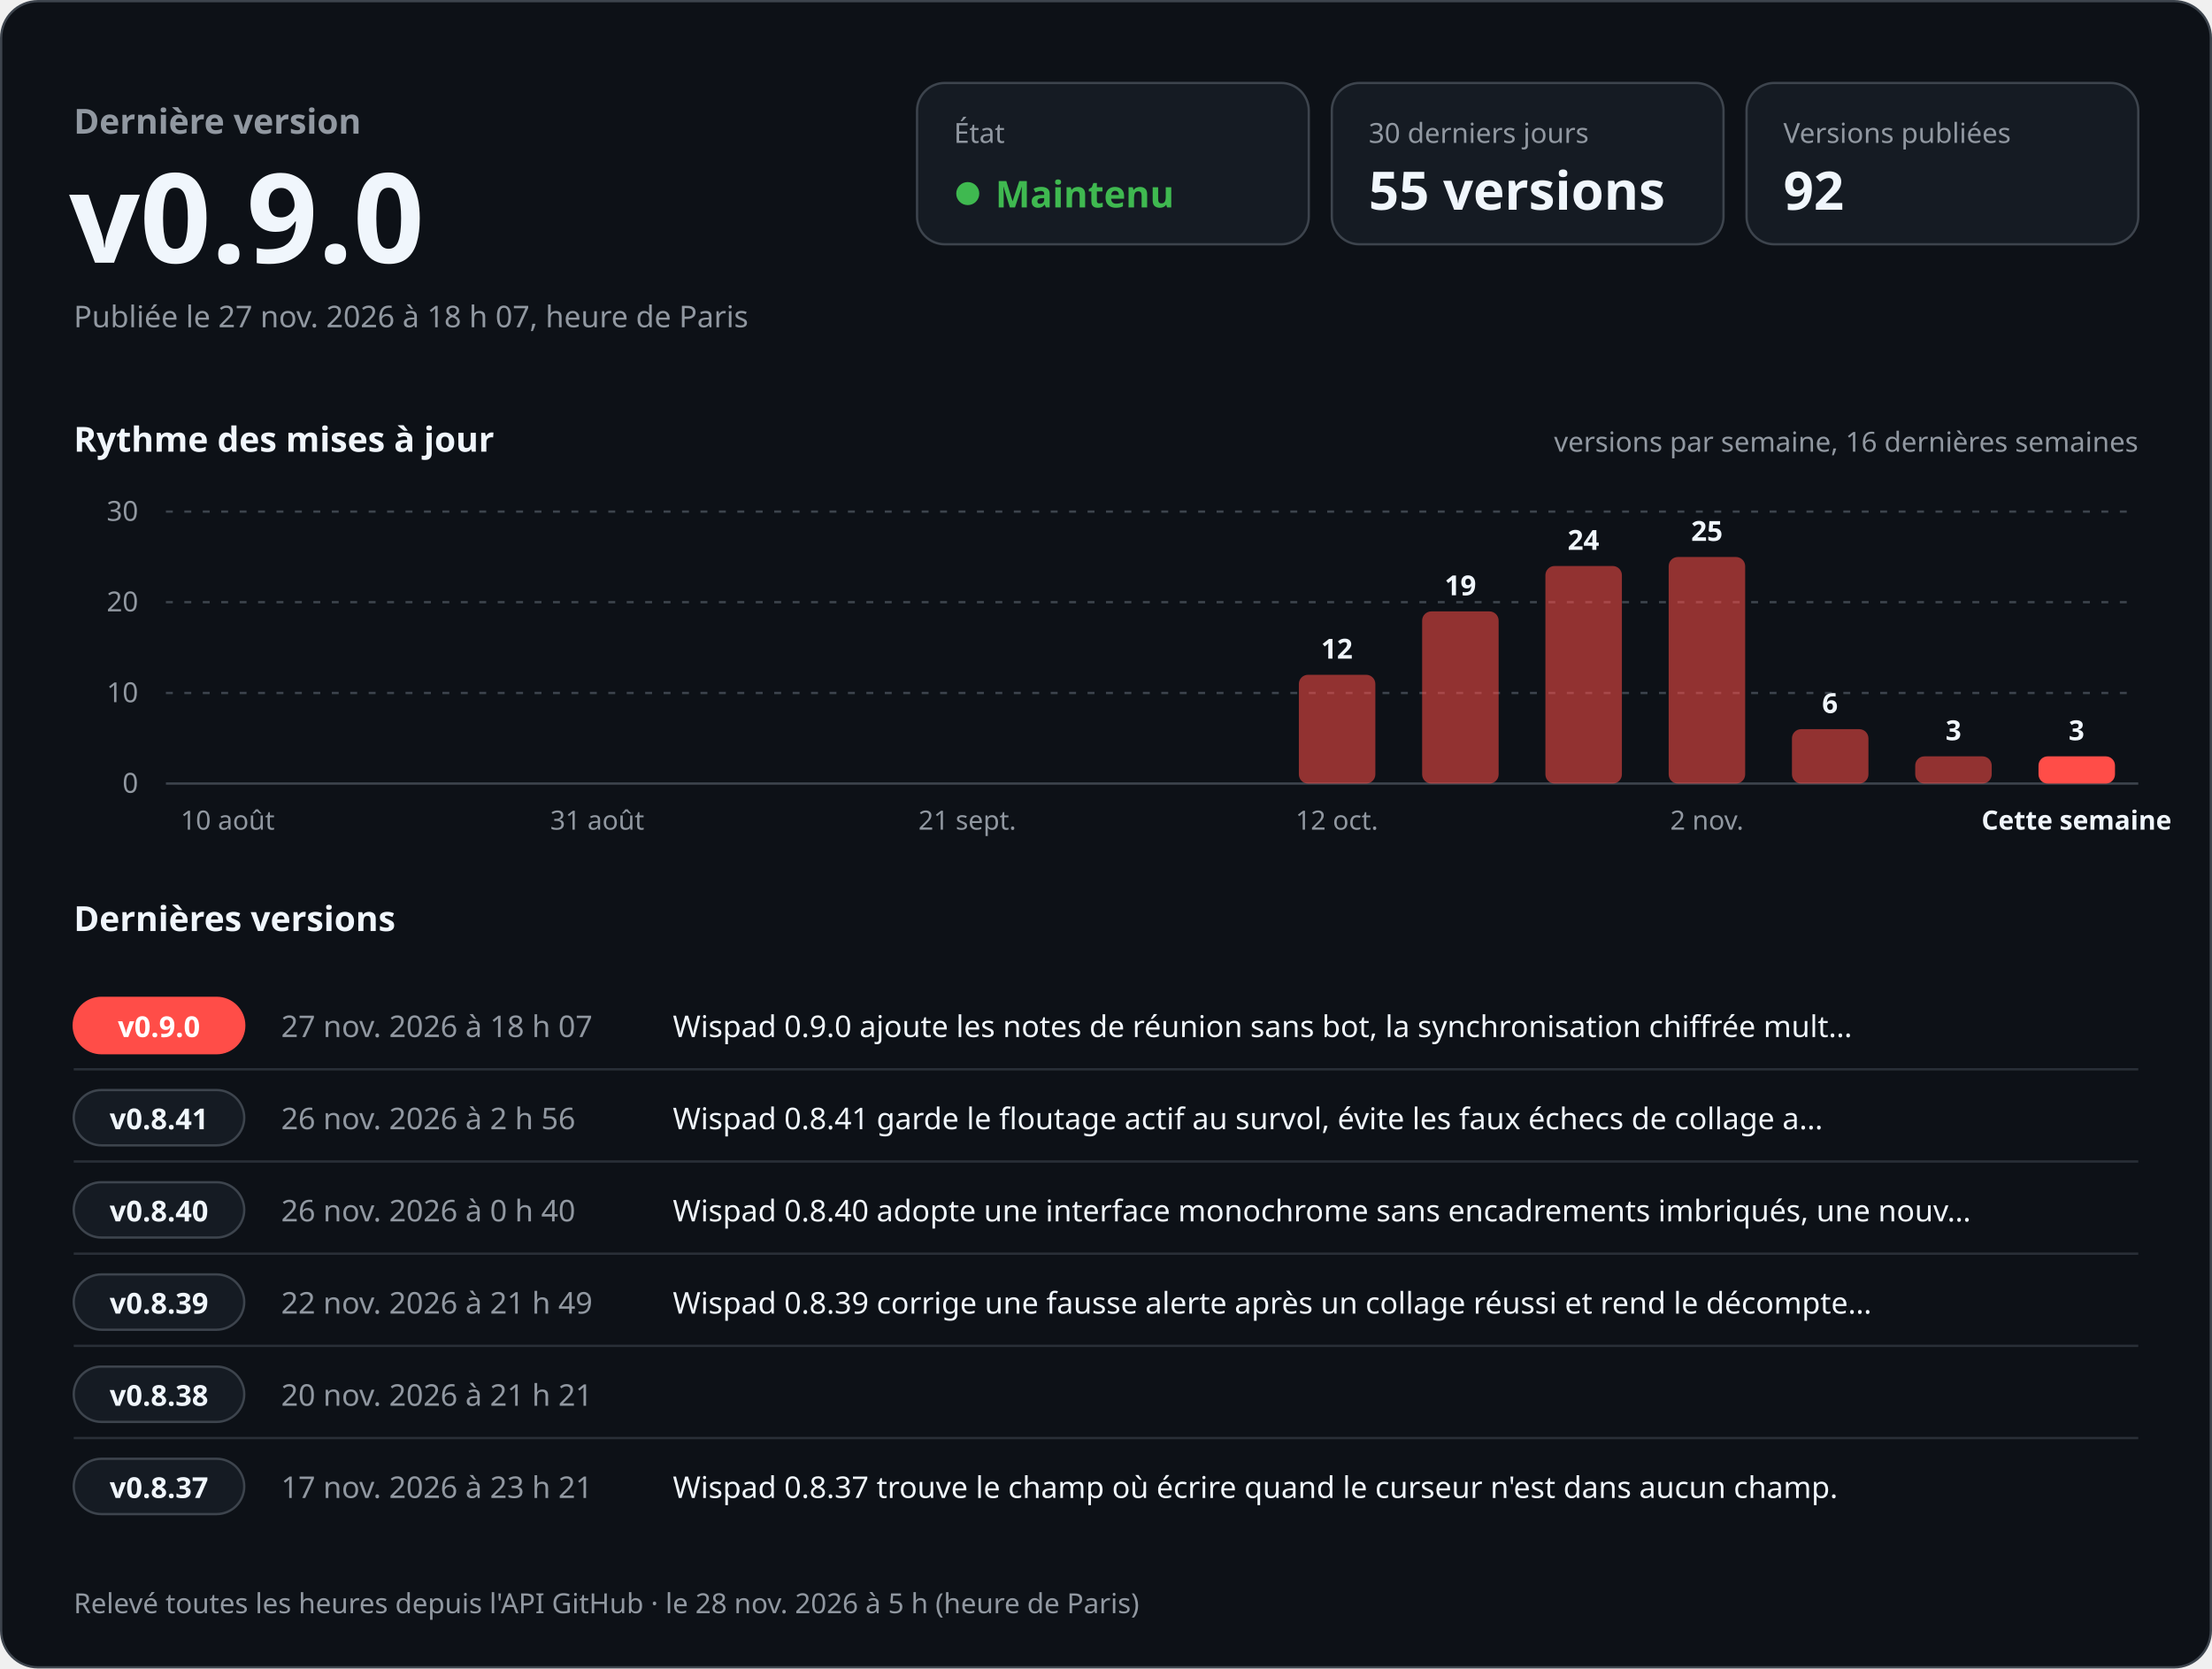
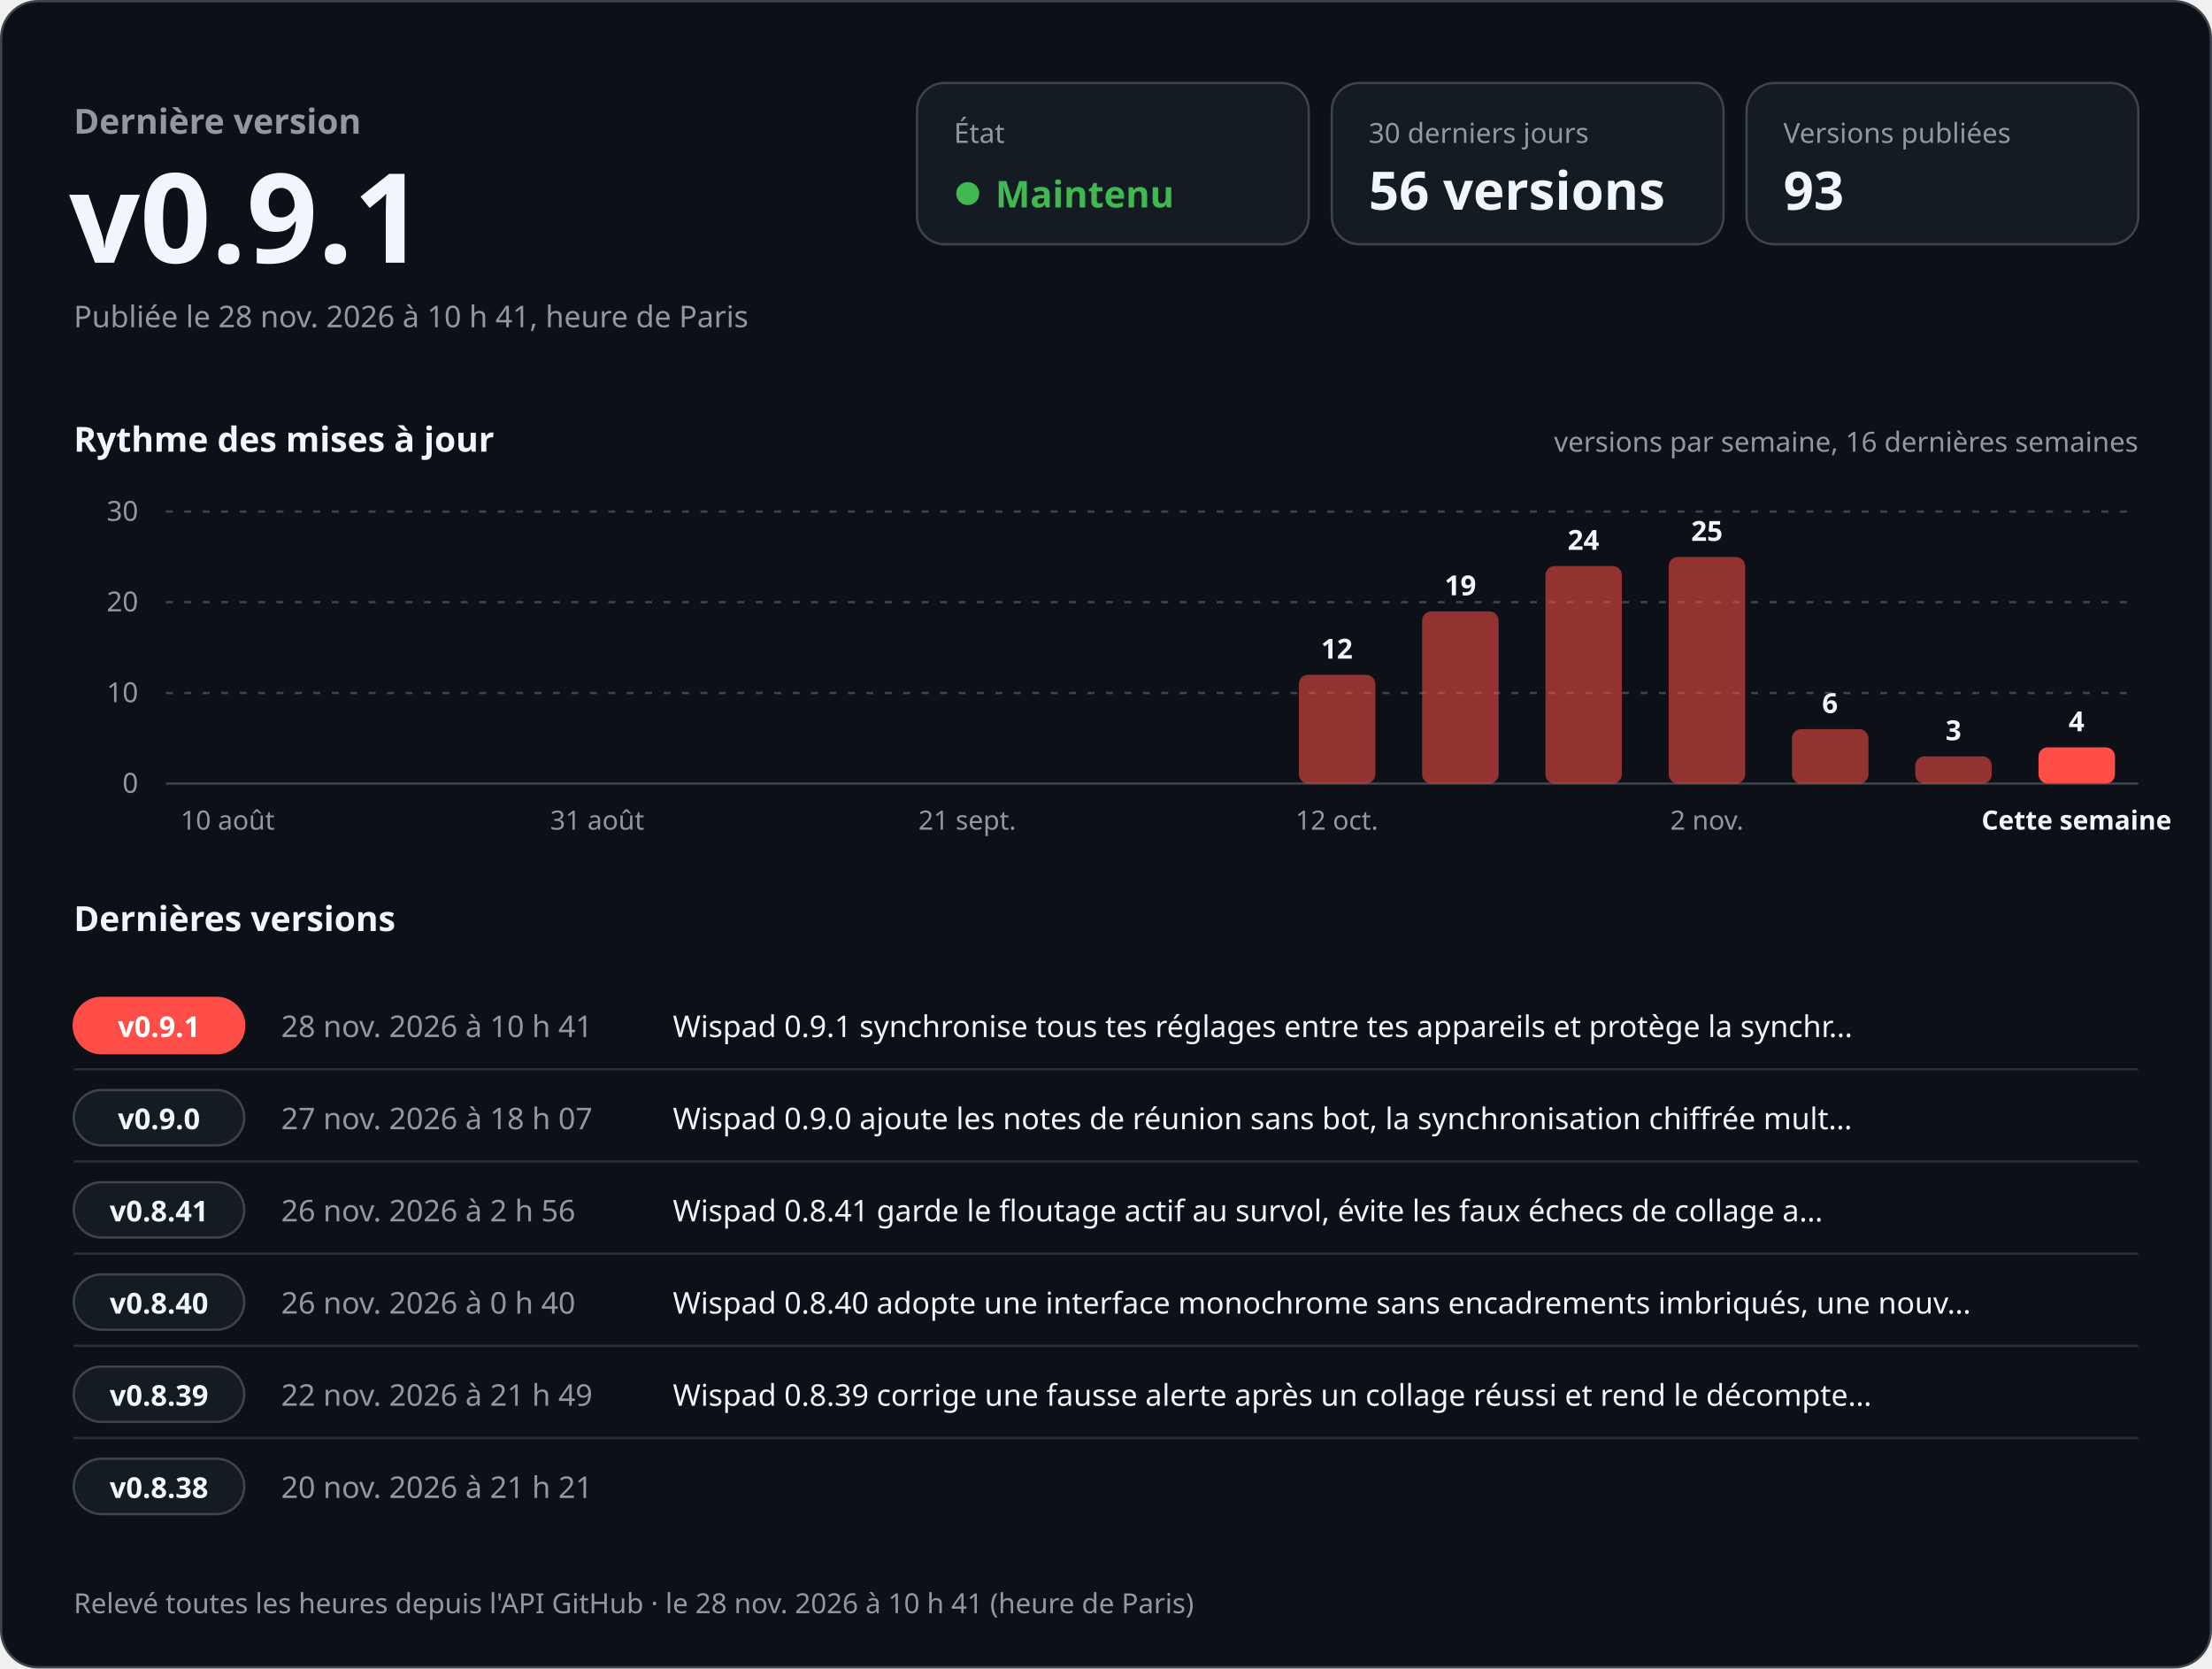
<svg xmlns="http://www.w3.org/2000/svg" width="960" height="724" viewBox="0 0 960 724" role="img" aria-labelledby="titre desc" font-family="-apple-system, BlinkMacSystemFont, 'Segoe UI', 'Noto Sans', Helvetica, Arial, sans-serif" style="font-variant-numeric: tabular-nums">
  <rect x="0.5" y="0.5" width="959" height="723" rx="16" fill="#0d1117" stroke="#3d444d" />
  <text x="32.0" y="58.0" font-size="15" font-weight="600" fill="#9198a1" text-anchor="start">Dernière version</text>
-   <text x="30.0" y="114.0" font-size="54" font-weight="700" fill="#f0f6fc" text-anchor="start">v0.9.0</text>
-   <text x="32.0" y="142.0" font-size="13" font-weight="400" fill="#9198a1" text-anchor="start">Publiée le 27 nov. 2026 à 18 h 07, heure de Paris</text>
+   <text x="30.0" y="114.0" font-size="54" font-weight="700" fill="#f0f6fc" text-anchor="start">v0.9.1</text>
+   <text x="32.0" y="142.0" font-size="13" font-weight="400" fill="#9198a1" text-anchor="start">Publiée le 28 nov. 2026 à 10 h 41, heure de Paris</text>
  <rect x="398" y="36" width="170" height="70" rx="12" fill="#151b23" stroke="#3d444d" />
  <text x="414.0" y="62.0" font-size="12" font-weight="500" fill="#9198a1" text-anchor="start">État</text>
  <circle cx="420" cy="84" r="5" fill="#3fb950" />
  <text x="432.0" y="90.0" font-size="16" font-weight="700" fill="#3fb950" text-anchor="start">Maintenu</text>
  <rect x="578" y="36" width="170" height="70" rx="12" fill="#151b23" stroke="#3d444d" />
  <text x="594.0" y="62.0" font-size="12" font-weight="500" fill="#9198a1" text-anchor="start">30 derniers jours</text>
-   <text x="594.0" y="91.0" font-size="23" font-weight="700" fill="#f0f6fc" text-anchor="start">55 versions</text>
+   <text x="594.0" y="91.0" font-size="23" font-weight="700" fill="#f0f6fc" text-anchor="start">56 versions</text>
  <rect x="758" y="36" width="170" height="70" rx="12" fill="#151b23" stroke="#3d444d" />
  <text x="774.0" y="62.0" font-size="12" font-weight="500" fill="#9198a1" text-anchor="start">Versions publiées</text>
-   <text x="774.0" y="91.0" font-size="23" font-weight="700" fill="#f0f6fc" text-anchor="start">92</text>
+   <text x="774.0" y="91.0" font-size="23" font-weight="700" fill="#f0f6fc" text-anchor="start">93</text>
  <text x="32.0" y="196.0" font-size="15" font-weight="600" fill="#f0f6fc" text-anchor="start">Rythme des mises à jour</text>
  <text x="928.0" y="196.0" font-size="12" font-weight="400" fill="#9198a1" text-anchor="end">versions par semaine, 16 dernières semaines</text>
  <line x1="72" y1="340.0" x2="928" y2="340.0" stroke="#3d444d" />
  <text x="60.0" y="344.0" font-size="12" font-weight="400" fill="#9198a1" text-anchor="end">0</text>
  <line x1="72" y1="300.7" x2="928" y2="300.7" stroke="#3d444d" stroke-dasharray="3 5" />
  <text x="60.0" y="304.7" font-size="12" font-weight="400" fill="#9198a1" text-anchor="end">10</text>
  <line x1="72" y1="261.3" x2="928" y2="261.3" stroke="#3d444d" stroke-dasharray="3 5" />
  <text x="60.0" y="265.3" font-size="12" font-weight="400" fill="#9198a1" text-anchor="end">20</text>
  <line x1="72" y1="222.0" x2="928" y2="222.0" stroke="#3d444d" stroke-dasharray="3 5" />
  <text x="60.0" y="226.0" font-size="12" font-weight="400" fill="#9198a1" text-anchor="end">30</text>
  <text x="98.8" y="360.0" font-size="11.5" font-weight="400" fill="#9198a1" text-anchor="middle">10 août</text>
  <text x="259.2" y="360.0" font-size="11.5" font-weight="400" fill="#9198a1" text-anchor="middle">31 août</text>
  <text x="419.8" y="360.0" font-size="11.5" font-weight="400" fill="#9198a1" text-anchor="middle">21 sept.</text>
  <rect x="563.7" y="292.8" width="33.2" height="47.2" rx="4.0" fill="#ff4d48" fill-opacity="0.55" />
  <text x="580.2" y="285.8" font-size="12" font-weight="600" fill="#f0f6fc" text-anchor="middle">12</text>
  <text x="580.2" y="360.0" font-size="11.5" font-weight="400" fill="#9198a1" text-anchor="middle">12 oct.</text>
  <rect x="617.2" y="265.3" width="33.2" height="74.7" rx="4.0" fill="#ff4d48" fill-opacity="0.55" />
  <text x="633.8" y="258.3" font-size="12" font-weight="600" fill="#f0f6fc" text-anchor="middle">19</text>
  <rect x="670.7" y="245.6" width="33.2" height="94.4" rx="4.0" fill="#ff4d48" fill-opacity="0.55" />
  <text x="687.2" y="238.6" font-size="12" font-weight="600" fill="#f0f6fc" text-anchor="middle">24</text>
  <rect x="724.2" y="241.7" width="33.2" height="98.3" rx="4.0" fill="#ff4d48" fill-opacity="0.55" />
  <text x="740.8" y="234.7" font-size="12" font-weight="600" fill="#f0f6fc" text-anchor="middle">25</text>
  <text x="740.8" y="360.0" font-size="11.5" font-weight="400" fill="#9198a1" text-anchor="middle">2 nov.</text>
  <rect x="777.7" y="316.4" width="33.2" height="23.6" rx="4.0" fill="#ff4d48" fill-opacity="0.55" />
  <text x="794.2" y="309.4" font-size="12" font-weight="600" fill="#f0f6fc" text-anchor="middle">6</text>
  <rect x="831.2" y="328.2" width="33.2" height="11.8" rx="4.0" fill="#ff4d48" fill-opacity="0.55" />
  <text x="847.8" y="321.2" font-size="12" font-weight="600" fill="#f0f6fc" text-anchor="middle">3</text>
-   <rect x="884.7" y="328.2" width="33.2" height="11.8" rx="4.0" fill="#ff4d48" fill-opacity="1" />
-   <text x="901.2" y="321.2" font-size="12" font-weight="600" fill="#f0f6fc" text-anchor="middle">3</text>
+   <rect x="884.7" y="324.3" width="33.2" height="15.7" rx="4.0" fill="#ff4d48" fill-opacity="1" />
+   <text x="901.2" y="317.3" font-size="12" font-weight="600" fill="#f0f6fc" text-anchor="middle">4</text>
  <text x="901.2" y="360.0" font-size="11.5" font-weight="600" fill="#f0f6fc" text-anchor="middle">Cette semaine</text>
  <text x="32.0" y="404.0" font-size="15" font-weight="600" fill="#f0f6fc" text-anchor="start">Dernières versions</text>
  <rect x="32" y="433.0" width="74" height="24" rx="12" fill="#ff4d48" stroke="#ff4d48" />
-   <text x="69.0" y="450.0" font-size="12.5" font-weight="700" fill="#ffffff" text-anchor="middle">v0.9.0</text>
-   <text x="122.0" y="450.0" font-size="13" font-weight="500" fill="#9198a1" text-anchor="start">27 nov. 2026 à 18 h 07</text>
-   <text x="292.0" y="450.0" font-size="13" font-weight="400" fill="#f0f6fc" text-anchor="start">Wispad 0.9.0 ajoute les notes de réunion sans bot, la synchronisation chiffrée mult…</text>
+   <text x="69.0" y="450.0" font-size="12.5" font-weight="700" fill="#ffffff" text-anchor="middle">v0.9.1</text>
+   <text x="122.0" y="450.0" font-size="13" font-weight="500" fill="#9198a1" text-anchor="start">28 nov. 2026 à 10 h 41</text>
+   <text x="292.0" y="450.0" font-size="13" font-weight="400" fill="#f0f6fc" text-anchor="start">Wispad 0.9.1 synchronise tous tes réglages entre tes appareils et protège la synchr…</text>
  <line x1="32" y1="464.0" x2="928" y2="464.0" stroke="#3d444d" stroke-opacity="0.6" />
  <rect x="32" y="473.0" width="74" height="24" rx="12" fill="#151b23" stroke="#3d444d" />
-   <text x="69.0" y="490.0" font-size="12.5" font-weight="700" fill="#f0f6fc" text-anchor="middle">v0.8.41</text>
-   <text x="122.0" y="490.0" font-size="13" font-weight="500" fill="#9198a1" text-anchor="start">26 nov. 2026 à 2 h 56</text>
-   <text x="292.0" y="490.0" font-size="13" font-weight="400" fill="#f0f6fc" text-anchor="start">Wispad 0.8.41 garde le floutage actif au survol, évite les faux échecs de collage a…</text>
+   <text x="69.0" y="490.0" font-size="12.5" font-weight="700" fill="#f0f6fc" text-anchor="middle">v0.9.0</text>
+   <text x="122.0" y="490.0" font-size="13" font-weight="500" fill="#9198a1" text-anchor="start">27 nov. 2026 à 18 h 07</text>
+   <text x="292.0" y="490.0" font-size="13" font-weight="400" fill="#f0f6fc" text-anchor="start">Wispad 0.9.0 ajoute les notes de réunion sans bot, la synchronisation chiffrée mult…</text>
  <line x1="32" y1="504.0" x2="928" y2="504.0" stroke="#3d444d" stroke-opacity="0.6" />
  <rect x="32" y="513.0" width="74" height="24" rx="12" fill="#151b23" stroke="#3d444d" />
-   <text x="69.0" y="530.0" font-size="12.5" font-weight="700" fill="#f0f6fc" text-anchor="middle">v0.8.40</text>
-   <text x="122.0" y="530.0" font-size="13" font-weight="500" fill="#9198a1" text-anchor="start">26 nov. 2026 à 0 h 40</text>
-   <text x="292.0" y="530.0" font-size="13" font-weight="400" fill="#f0f6fc" text-anchor="start">Wispad 0.8.40 adopte une interface monochrome sans encadrements imbriqués, une nouv…</text>
+   <text x="69.0" y="530.0" font-size="12.5" font-weight="700" fill="#f0f6fc" text-anchor="middle">v0.8.41</text>
+   <text x="122.0" y="530.0" font-size="13" font-weight="500" fill="#9198a1" text-anchor="start">26 nov. 2026 à 2 h 56</text>
+   <text x="292.0" y="530.0" font-size="13" font-weight="400" fill="#f0f6fc" text-anchor="start">Wispad 0.8.41 garde le floutage actif au survol, évite les faux échecs de collage a…</text>
  <line x1="32" y1="544.0" x2="928" y2="544.0" stroke="#3d444d" stroke-opacity="0.6" />
  <rect x="32" y="553.0" width="74" height="24" rx="12" fill="#151b23" stroke="#3d444d" />
-   <text x="69.0" y="570.0" font-size="12.5" font-weight="700" fill="#f0f6fc" text-anchor="middle">v0.8.39</text>
-   <text x="122.0" y="570.0" font-size="13" font-weight="500" fill="#9198a1" text-anchor="start">22 nov. 2026 à 21 h 49</text>
-   <text x="292.0" y="570.0" font-size="13" font-weight="400" fill="#f0f6fc" text-anchor="start">Wispad 0.8.39 corrige une fausse alerte après un collage réussi et rend le décompte…</text>
+   <text x="69.0" y="570.0" font-size="12.5" font-weight="700" fill="#f0f6fc" text-anchor="middle">v0.8.40</text>
+   <text x="122.0" y="570.0" font-size="13" font-weight="500" fill="#9198a1" text-anchor="start">26 nov. 2026 à 0 h 40</text>
+   <text x="292.0" y="570.0" font-size="13" font-weight="400" fill="#f0f6fc" text-anchor="start">Wispad 0.8.40 adopte une interface monochrome sans encadrements imbriqués, une nouv…</text>
  <line x1="32" y1="584.0" x2="928" y2="584.0" stroke="#3d444d" stroke-opacity="0.6" />
  <rect x="32" y="593.0" width="74" height="24" rx="12" fill="#151b23" stroke="#3d444d" />
-   <text x="69.0" y="610.0" font-size="12.5" font-weight="700" fill="#f0f6fc" text-anchor="middle">v0.8.38</text>
-   <text x="122.0" y="610.0" font-size="13" font-weight="500" fill="#9198a1" text-anchor="start">20 nov. 2026 à 21 h 21</text>
-   <text x="292.0" y="610.0" font-size="13" font-weight="400" fill="#f0f6fc" text-anchor="start" />
+   <text x="69.0" y="610.0" font-size="12.5" font-weight="700" fill="#f0f6fc" text-anchor="middle">v0.8.39</text>
+   <text x="122.0" y="610.0" font-size="13" font-weight="500" fill="#9198a1" text-anchor="start">22 nov. 2026 à 21 h 49</text>
+   <text x="292.0" y="610.0" font-size="13" font-weight="400" fill="#f0f6fc" text-anchor="start">Wispad 0.8.39 corrige une fausse alerte après un collage réussi et rend le décompte…</text>
  <line x1="32" y1="624.0" x2="928" y2="624.0" stroke="#3d444d" stroke-opacity="0.6" />
  <rect x="32" y="633.0" width="74" height="24" rx="12" fill="#151b23" stroke="#3d444d" />
-   <text x="69.0" y="650.0" font-size="12.5" font-weight="700" fill="#f0f6fc" text-anchor="middle">v0.8.37</text>
-   <text x="122.0" y="650.0" font-size="13" font-weight="500" fill="#9198a1" text-anchor="start">17 nov. 2026 à 23 h 21</text>
-   <text x="292.0" y="650.0" font-size="13" font-weight="400" fill="#f0f6fc" text-anchor="start">Wispad 0.8.37 trouve le champ où écrire quand le curseur n'est dans aucun champ.</text>
-   <text x="32.0" y="700.0" font-size="12" font-weight="400" fill="#9198a1" text-anchor="start">Relevé toutes les heures depuis l'API GitHub · le 28 nov. 2026 à 5 h (heure de Paris)</text>
+   <text x="69.0" y="650.0" font-size="12.5" font-weight="700" fill="#f0f6fc" text-anchor="middle">v0.8.38</text>
+   <text x="122.0" y="650.0" font-size="13" font-weight="500" fill="#9198a1" text-anchor="start">20 nov. 2026 à 21 h 21</text>
+   <text x="292.0" y="650.0" font-size="13" font-weight="400" fill="#f0f6fc" text-anchor="start" />
+   <text x="32.0" y="700.0" font-size="12" font-weight="400" fill="#9198a1" text-anchor="start">Relevé toutes les heures depuis l'API GitHub · le 28 nov. 2026 à 10 h 41 (heure de Paris)</text>
</svg>
